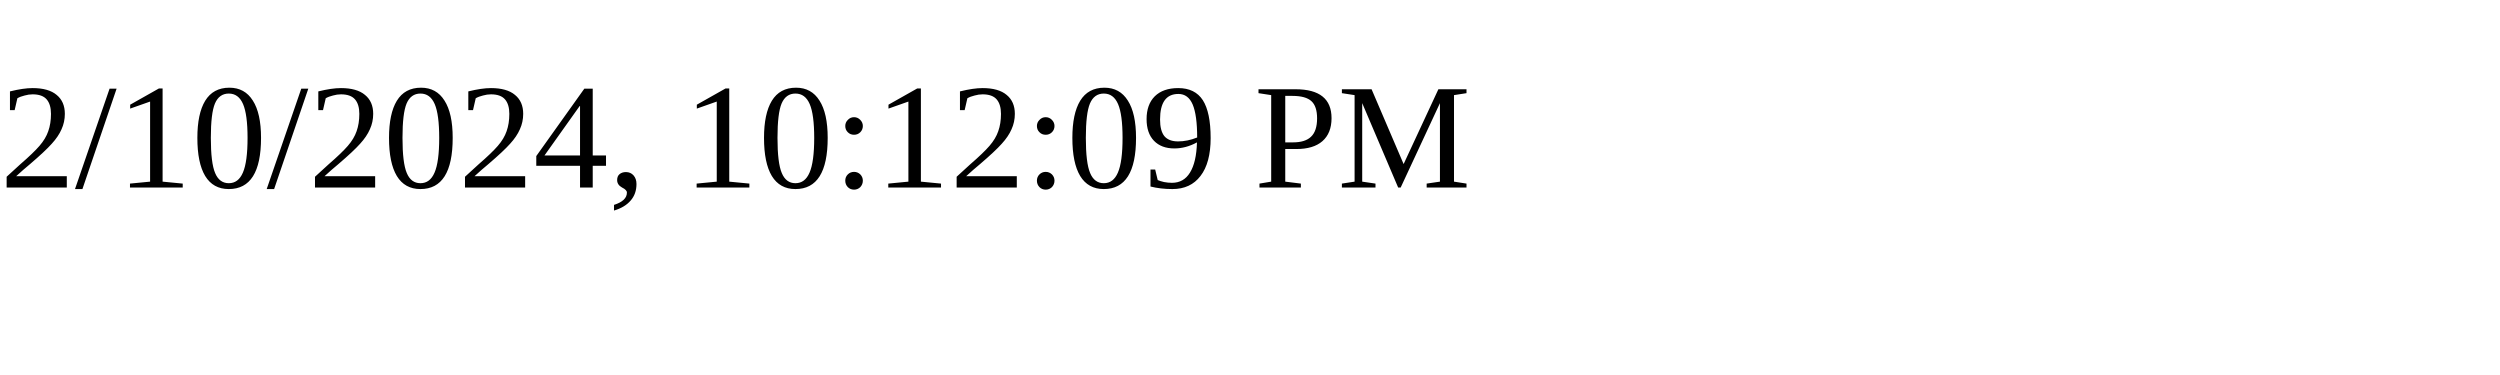
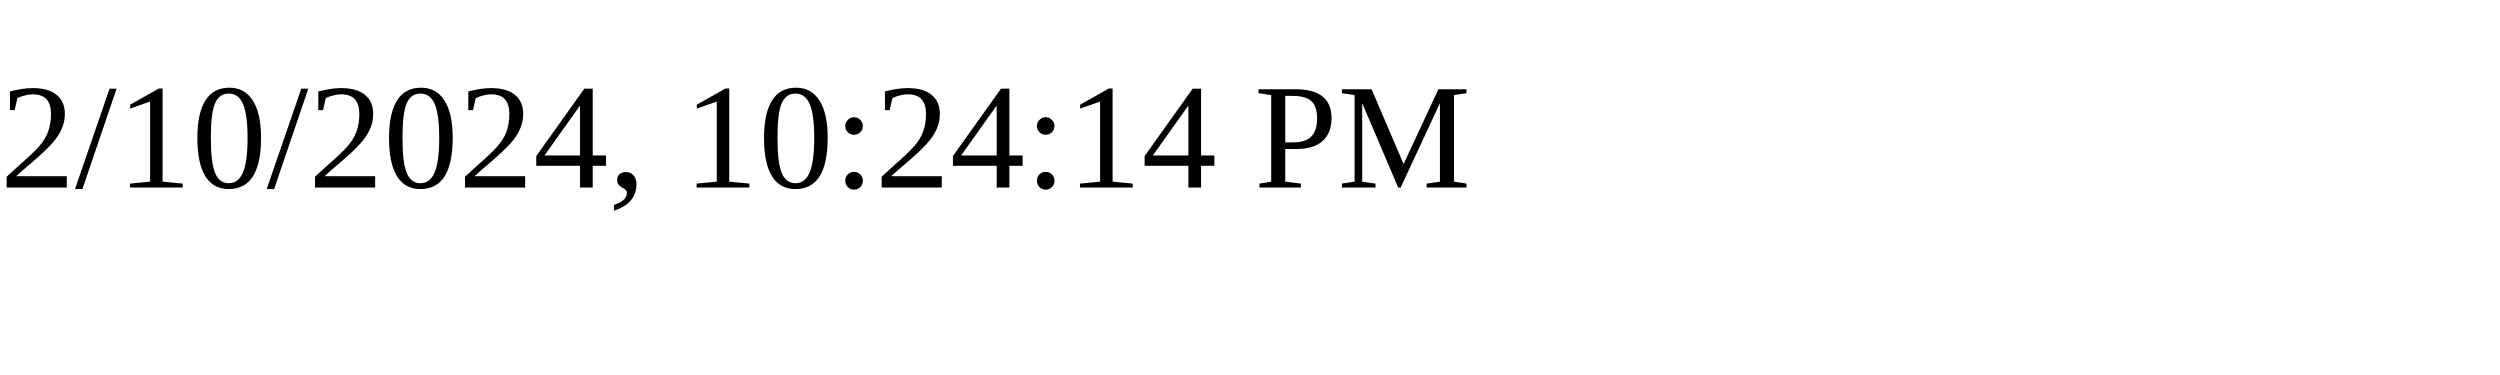
<svg xmlns="http://www.w3.org/2000/svg" height="30" width="200">
-   <text x="0" y="15">2/10/2024, 10:12:09 PM</text>
+   <text x="0" y="15">2/10/2024, 10:24:14 PM</text>
</svg>
